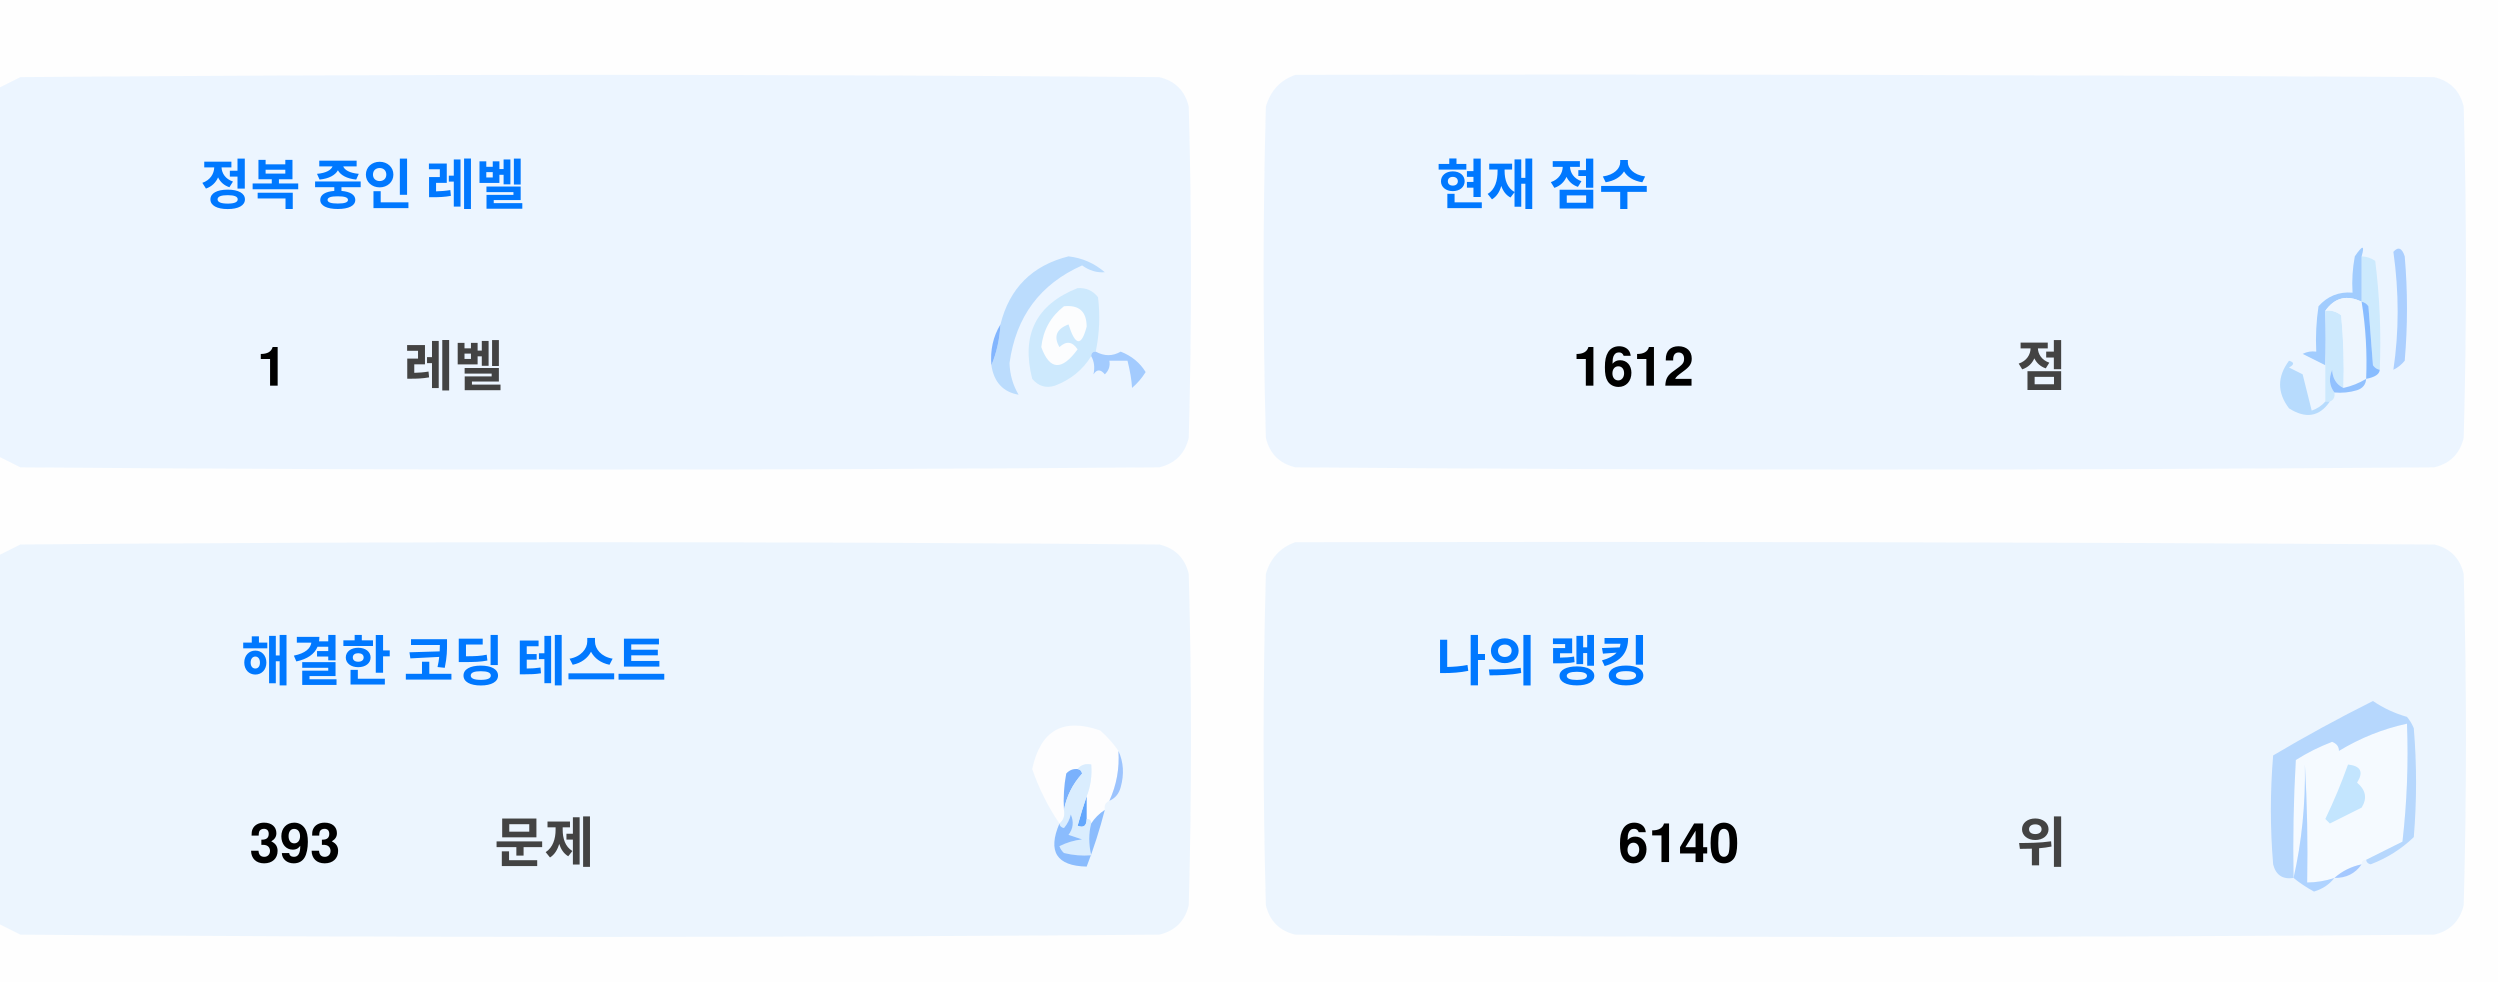
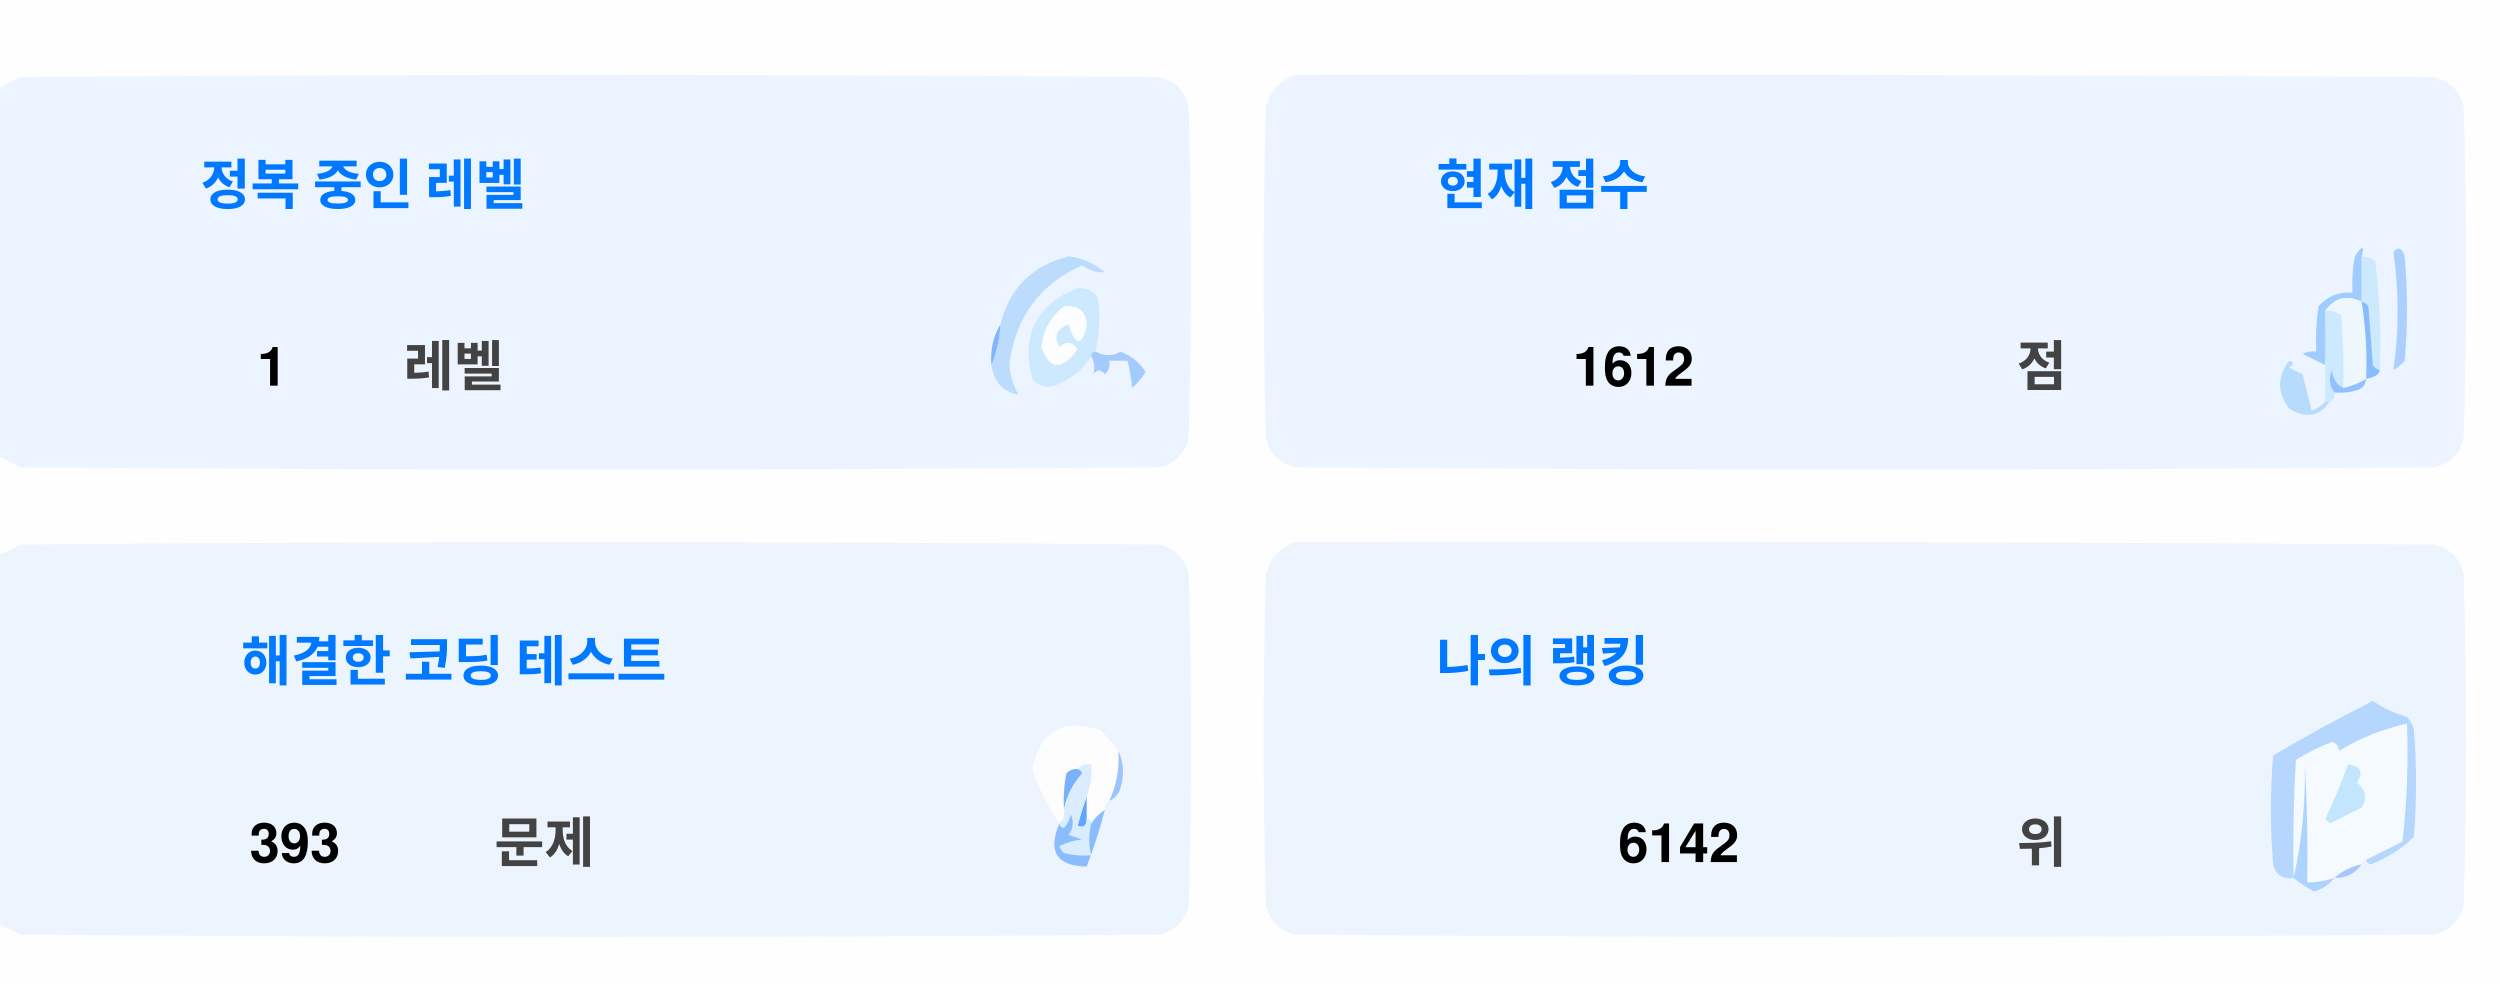
<svg xmlns="http://www.w3.org/2000/svg" version="1.1" width="551px" height="217px" style="shape-rendering:geometricPrecision; text-rendering:geometricPrecision; image-rendering:optimizeQuality; fill-rule:evenodd; clip-rule:evenodd">
  <style>.title {fill: #434343;font-size: 1rem;line-height: 1.5rem;font-weight: bold;font-family: -apple-system, BlinkMacSystemFont, Segoe UI, Helvetica, Arial, sans-serif, Apple Color Emoji, Segoe UI Emoji;}.desc {fill: #434343;font-size: 2.5rem;font-weight: bold;line-height: 1.5rem;font-family: -apple-system, BlinkMacSystemFont, Segoe UI, Helvetica, Arial, sans-serif, Apple Color Emoji, Segoe UI Emoji;}.desc-2 {fill: #434343;font-size: 1rem;font-weight: bold;line-height: 1.5rem;font-family: -apple-system, BlinkMacSystemFont, Segoe UI, Helvetica, Arial, sans-serif, Apple Color Emoji, Segoe UI Emoji;}.text, .desc {animation: twinkling 4s ease-in-out infinite;}@keyframes twinkling {40% { opacity: 1; }50% { opacity: 0.5; }60% { opacity: 1; }70% { opacity: 0.5; }80% { opacity: 1; }}</style>
  <g>
    <path style="opacity:1" fill="#fefefe" d="M -0.5,-0.5 C 183.167,-0.5 366.833,-0.5 550.5,-0.5C 550.5,71.833 550.5,144.167 550.5,216.5C 366.833,216.5 183.167,216.5 -0.5,216.5C -0.5,212.167 -0.5,207.833 -0.5,203.5C 1.14,204.32 2.807,205.153 4.5,206C 88.167,206.667 171.833,206.667 255.5,206C 259,205.167 261.167,203 262,199.5C 262.667,175.167 262.667,150.833 262,126.5C 261.167,123 259,120.833 255.5,120C 171.833,119.333 88.167,119.333 4.5,120C 2.807,120.847 1.14,121.68 -0.5,122.5C -0.5,115.167 -0.5,107.833 -0.5,100.5C 1.14,101.32 2.807,102.153 4.5,103C 88.167,103.667 171.833,103.667 255.5,103C 259,102.167 261.167,100 262,96.5C 262.667,72.167 262.667,47.833 262,23.5C 261.167,20 259,17.833 255.5,17C 171.833,16.333 88.167,16.333 4.5,17C 2.807,17.847 1.14,18.68 -0.5,19.5C -0.5,12.833 -0.5,6.167 -0.5,-0.5 Z" />
  </g>
  <g>
    <path style="opacity:1" fill="#ecf5ff" d="M -0.5,100.5 C -0.5,73.5 -0.5,46.5 -0.5,19.5C 1.14,18.68 2.807,17.847 4.5,17C 88.167,16.333 171.833,16.333 255.5,17C 259,17.833 261.167,20 262,23.5C 262.667,47.833 262.667,72.167 262,96.5C 261.167,100 259,102.167 255.5,103C 171.833,103.667 88.167,103.667 4.5,103C 2.807,102.153 1.14,101.32 -0.5,100.5 Z" />
  </g>
  <g>
    <path style="opacity:1" fill="#ecf5ff" d="M 285.5,16.5 C 369.167,16.333 452.834,16.5 536.5,17C 540,17.833 542.167,20 543,23.5C 543.667,47.833 543.667,72.167 543,96.5C 542.167,100 540,102.167 536.5,103C 452.833,103.667 369.167,103.667 285.5,103C 282,102.167 279.833,100 279,96.5C 278.333,72.167 278.333,47.833 279,23.5C 280.018,19.985 282.185,17.652 285.5,16.5 Z" />
  </g>
  <g>
    <path style="opacity:1" fill="#cdeafd" d="M 520.5,56.5 C 521.583,56.539 522.583,56.873 523.5,57.5C 524.498,65.472 524.831,73.472 524.5,81.5C 523.883,81.389 523.383,81.056 523,80.5C 522.667,76.167 522.333,71.833 522,67.5C 521.617,66.944 521.117,66.611 520.5,66.5C 520.5,63.167 520.5,59.833 520.5,56.5 Z" />
  </g>
  <g>
    <path style="opacity:1" fill="#abcfff" d="M 527.5,55.5 C 528.566,54.308 529.399,54.641 530,56.5C 530.667,64.167 530.667,71.833 530,79.5C 529.311,80.357 528.478,81.023 527.5,81.5C 528.758,73.08 528.758,64.414 527.5,55.5 Z" />
  </g>
  <g>
    <path style="opacity:1" fill="#bbdcfd" d="M 218.5,80.5 C 219.657,77.727 220.324,74.727 220.5,71.5C 222.49,63.51 227.49,58.51 235.5,56.5C 238.528,56.847 241.194,58.014 243.5,60C 241.744,60.141 240.078,59.641 238.5,58.5C 229.247,62.607 223.914,69.773 222.5,80C 222.565,82.526 223.232,84.859 224.5,87C 221.07,86.397 219.07,84.231 218.5,80.5 Z" />
  </g>
  <g>
    <path style="opacity:1" fill="#cde9fd" d="M 241.5,77.5 C 240.833,77.5 240.5,77.833 240.5,78.5C 238.628,81.529 235.961,83.695 232.5,85C 230.536,85.624 228.869,85.124 227.5,83.5C 225.021,73.791 228.354,67.124 237.5,63.5C 239.374,63.39 240.874,64.056 242,65.5C 242.497,69.524 242.331,73.524 241.5,77.5 Z" />
  </g>
  <g>
    <path style="opacity:1" fill="#fcfdfe" d="M 234.5,67.5 C 237.826,67.162 239.493,68.662 239.5,72C 238.334,76.434 237,76.267 235.5,71.5C 232.832,72.515 232.166,74.182 233.5,76.5C 235.017,75.089 236.351,75.256 237.5,77C 234.006,81.771 231.34,81.605 229.5,76.5C 229.904,72.771 231.571,69.771 234.5,67.5 Z" />
  </g>
  <g>
    <path style="opacity:1" fill="#a1ccfe" d="M 520.5,56.5 C 520.5,59.833 520.5,63.167 520.5,66.5C 517.238,64.922 514.572,65.589 512.5,68.5C 512.617,72.81 512.617,76.81 512.5,80.5C 510.86,79.68 509.193,78.847 507.5,78C 508.448,77.517 509.448,77.35 510.5,77.5C 510.335,74.15 510.502,70.817 511,67.5C 512.995,65.253 515.495,64.253 518.5,64.5C 518.336,61.813 518.503,59.146 519,56.5C 520.731,53.969 521.231,53.969 520.5,56.5 Z" />
  </g>
  <g>
    <path style="opacity:1" fill="#cde9fd" d="M 512.5,68.5 C 513.822,68.33 514.989,68.663 516,69.5C 516.499,74.823 516.666,80.156 516.5,85.5C 514.955,84.77 514.122,83.437 514,81.5C 513.22,83.387 513.387,85.054 514.5,86.5C 514.672,87.492 514.338,88.158 513.5,88.5C 513.167,88.5 512.833,88.5 512.5,88.5C 512.5,85.833 512.5,83.167 512.5,80.5C 512.617,76.81 512.617,72.81 512.5,68.5 Z" />
  </g>
  <g>
    <path style="opacity:1" fill="#eef6fe" d="M 520.5,66.5 C 521.407,72.106 521.74,77.773 521.5,83.5C 519.95,84.441 518.284,85.108 516.5,85.5C 516.666,80.156 516.499,74.823 516,69.5C 514.989,68.663 513.822,68.33 512.5,68.5C 514.572,65.589 517.238,64.922 520.5,66.5 Z" />
  </g>
  <g>
    <path style="opacity:1" fill="#88bcff" d="M 520.5,66.5 C 521.117,66.611 521.617,66.944 522,67.5C 522.333,71.833 522.667,76.167 523,80.5C 523.383,81.056 523.883,81.389 524.5,81.5C 524.445,82.469 523.445,83.136 521.5,83.5C 521.74,77.773 521.407,72.106 520.5,66.5 Z" />
  </g>
  <g>
    <path style="opacity:1" fill="#82b5fe" d="M 220.5,71.5 C 220.324,74.727 219.657,77.727 218.5,80.5C 218.215,77.171 218.882,74.171 220.5,71.5 Z" />
  </g>
  <g>
    <path style="opacity:1" fill="#a3cbfe" d="M 240.5,78.5 C 240.5,77.833 240.833,77.5 241.5,77.5C 243.391,78.536 245.224,78.536 247,77.5C 249.391,78.429 251.225,79.929 252.5,82C 251.681,83.319 250.681,84.486 249.5,85.5C 249.409,83.777 249.075,81.777 248.5,79.5C 247.167,79.5 245.833,79.5 244.5,79.5C 244.719,80.675 244.386,81.675 243.5,82.5C 242.575,81.359 241.741,81.359 241,82.5C 241.331,80.981 241.164,79.648 240.5,78.5 Z" />
  </g>
  <g>
    <path style="opacity:1" fill="#b7dbfd" d="M 512.5,88.5 C 512.833,88.5 513.167,88.5 513.5,88.5C 511.199,91.857 508.199,92.357 504.5,90C 501.872,86.535 501.872,83.035 504.5,79.5C 505.696,79.846 505.696,80.346 504.5,81C 505.5,81.5 506.5,82 507.5,82.5C 508.167,85.167 508.833,87.833 509.5,90.5C 510.739,90.058 511.739,89.391 512.5,88.5 Z" />
  </g>
  <g>
    <path style="opacity:1" fill="#92c1fe" d="M 516.5,85.5 C 518.284,85.108 519.95,84.441 521.5,83.5C 521.423,84.75 520.756,85.583 519.5,86C 517.866,86.493 516.199,86.66 514.5,86.5C 513.387,85.054 513.22,83.387 514,81.5C 514.122,83.437 514.955,84.77 516.5,85.5 Z" />
  </g>
  <g>
    <path style="opacity:1" fill="#ecf5fe" d="M -0.5,203.5 C -0.5,176.5 -0.5,149.5 -0.5,122.5C 1.14,121.68 2.807,120.847 4.5,120C 88.167,119.333 171.833,119.333 255.5,120C 259,120.833 261.167,123 262,126.5C 262.667,150.833 262.667,175.167 262,199.5C 261.167,203 259,205.167 255.5,206C 171.833,206.667 88.167,206.667 4.5,206C 2.807,205.153 1.14,204.32 -0.5,203.5 Z" />
  </g>
  <g>
    <path style="opacity:1" fill="#ecf5fe" d="M 285.5,119.5 C 369.167,119.333 452.834,119.5 536.5,120C 540,120.833 542.167,123 543,126.5C 543.667,150.833 543.667,175.167 543,199.5C 542.167,203 540,205.167 536.5,206C 452.833,206.667 369.167,206.667 285.5,206C 282,205.167 279.833,203 279,199.5C 278.333,175.167 278.333,150.833 279,126.5C 280.018,122.985 282.185,120.652 285.5,119.5 Z" />
  </g>
  <g>
    <path style="opacity:1" fill="#fdfdfe" d="M 246.5,165.5 C 246.758,169.367 246.092,173.034 244.5,176.5C 243.662,176.842 243.328,177.508 243.5,178.5C 242.272,179.306 241.272,180.306 240.5,181.5C 240.5,180.833 240.167,180.5 239.5,180.5C 239.5,178.833 239.5,177.167 239.5,175.5C 240.369,173.283 240.702,170.95 240.5,168.5C 239.209,168.263 238.209,168.596 237.5,169.5C 236.504,169.414 235.671,169.748 235,170.5C 234.503,173.146 234.336,175.813 234.5,178.5C 234.737,179.791 234.404,180.791 233.5,181.5C 230.986,177.806 228.986,173.806 227.5,169.5C 229.309,160.957 234.309,158.124 242.5,161C 244.07,162.397 245.404,163.897 246.5,165.5 Z" />
  </g>
  <g>
    <path style="opacity:1" fill="#f5faff" d="M 521.5,189.5 C 520.833,189.5 520.5,189.833 520.5,190.5C 518.181,190.992 516.181,191.992 514.5,193.5C 512.565,194.15 510.565,194.483 508.5,194.5C 508.666,185.827 508.5,177.16 508,168.5C 508.141,177.227 507.308,185.56 505.5,193.5C 505.334,184.827 505.5,176.16 506,167.5C 508.527,165.903 511.194,164.57 514,163.5C 515.011,163.892 515.511,164.559 515.5,165.5C 520.21,162.641 525.21,160.641 530.5,159.5C 530.831,168.192 530.498,176.859 529.5,185.5C 526.807,186.847 524.14,188.18 521.5,189.5 Z" />
  </g>
  <g>
    <path style="opacity:1" fill="#b6d7fd" d="M 521.5,189.5 C 524.14,188.18 526.807,186.847 529.5,185.5C 530.498,176.859 530.831,168.192 530.5,159.5C 525.21,160.641 520.21,162.641 515.5,165.5C 515.511,164.559 515.011,163.892 514,163.5C 511.194,164.57 508.527,165.903 506,167.5C 505.5,176.16 505.334,184.827 505.5,193.5C 503.089,193.863 501.589,192.863 501,190.5C 500.333,182.5 500.333,174.5 501,166.5C 508.173,162.246 515.507,158.246 523,154.5C 525.304,156.068 527.804,157.235 530.5,158C 531.126,158.75 531.626,159.584 532,160.5C 532.667,168.5 532.667,176.5 532,184.5C 529.292,187.111 526.125,189.111 522.5,190.5C 521.893,190.376 521.56,190.043 521.5,189.5 Z" />
  </g>
  <g>
    <path style="opacity:1" fill="#c3e5fe" d="M 517.5,168.5 C 520.317,168.801 520.984,170.134 519.5,172.5C 521.439,174.122 521.772,175.956 520.5,178C 518.167,179.167 515.833,180.333 513.5,181.5C 513.167,181.167 512.833,180.833 512.5,180.5C 514.414,176.515 516.081,172.515 517.5,168.5 Z" />
  </g>
  <g>
    <path style="opacity:1" fill="#7ab1fc" d="M 237.5,169.5 C 238.043,169.56 238.376,169.893 238.5,170.5C 236.395,172.836 235.062,175.503 234.5,178.5C 234.336,175.813 234.503,173.146 235,170.5C 235.671,169.748 236.504,169.414 237.5,169.5 Z" />
  </g>
  <g>
    <path style="opacity:1" fill="#afd3ff" d="M 514.5,193.5 C 513.378,194.947 511.878,195.947 510,196.5C 508.348,195.601 506.848,194.601 505.5,193.5C 507.308,185.56 508.141,177.227 508,168.5C 508.5,177.16 508.666,185.827 508.5,194.5C 510.565,194.483 512.565,194.15 514.5,193.5 Z" />
  </g>
  <g>
    <path style="opacity:1" fill="#9cc3fd" d="M 246.5,165.5 C 247.634,167.966 247.801,170.633 247,173.5C 246.623,174.942 245.79,175.942 244.5,176.5C 246.092,173.034 246.758,169.367 246.5,165.5 Z" />
  </g>
  <g>
    <path style="opacity:1" fill="#62a6fc" d="M 239.5,175.5 C 239.5,177.167 239.5,178.833 239.5,180.5C 239.483,182.028 238.816,182.528 237.5,182C 238.117,179.723 238.784,177.556 239.5,175.5 Z" />
  </g>
  <g>
    <path style="opacity:1" fill="#daedfe" d="M 237.5,169.5 C 238.209,168.596 239.209,168.263 240.5,168.5C 240.702,170.95 240.369,173.283 239.5,175.5C 238.784,177.556 238.117,179.723 237.5,182C 238.816,182.528 239.483,182.028 239.5,180.5C 240.167,180.5 240.5,180.833 240.5,181.5C 239.918,183.669 239.918,186.002 240.5,188.5C 238.473,188.662 236.473,188.495 234.5,188C 234.043,187.586 233.709,187.086 233.5,186.5C 235.078,185.702 236.744,185.202 238.5,185C 237.5,184.667 236.5,184.333 235.5,184C 236.554,182.612 236.72,181.112 236,179.5C 235.751,180.624 235.251,181.624 234.5,182.5C 233.893,182.376 233.56,182.043 233.5,181.5C 234.404,180.791 234.737,179.791 234.5,178.5C 235.062,175.503 236.395,172.836 238.5,170.5C 238.376,169.893 238.043,169.56 237.5,169.5 Z" />
  </g>
  <g>
    <path style="opacity:1" fill="#8bbcfd" d="M 243.5,178.5 C 242.395,182.803 241.062,186.969 239.5,191C 232.857,190.847 230.857,187.68 233.5,181.5C 233.56,182.043 233.893,182.376 234.5,182.5C 235.251,181.624 235.751,180.624 236,179.5C 236.72,181.112 236.554,182.612 235.5,184C 236.5,184.333 237.5,184.667 238.5,185C 236.744,185.202 235.078,185.702 233.5,186.5C 233.709,187.086 234.043,187.586 234.5,188C 236.473,188.495 238.473,188.662 240.5,188.5C 239.918,186.002 239.918,183.669 240.5,181.5C 241.272,180.306 242.272,179.306 243.5,178.5 Z" />
  </g>
  <g>
    <path style="opacity:1" fill="#a4c8ff" d="M 520.5,190.5 C 519.089,192.539 517.089,193.539 514.5,193.5C 516.181,191.992 518.181,190.992 520.5,190.5 Z" />
  </g>
  <text text-anchor="middle" x="80" y="45" class="title" style="fill:#0078ff;" stroke="#none" stroke-width="1">정복 중인 레벨</text>
  <text text-anchor="middle" x="60" y="85" class="desc" style="fill:#000000;" stroke="#none" stroke-width="1">1</text>
  <text text-anchor="middle" x="100" y="85" class="desc-2" style="fill:#434343;" stroke="#none" stroke-width="1">레벨</text>
  <text text-anchor="middle" x="340" y="45" class="title" style="fill:#0078ff;" stroke="#none" stroke-width="1">현재 점수</text>
  <text text-anchor="middle" x="360" y="85" class="desc" style="fill:#000000;" stroke="#none" stroke-width="1">1612</text>
  <text text-anchor="middle" x="450" y="85" class="desc-2" style="fill:#434343;" stroke="#none" stroke-width="1">점</text>
  <text text-anchor="middle" x="100" y="150" class="title" style="fill:#0078ff;" stroke="#none" stroke-width="1">해결한 코딩 테스트</text>
  <text text-anchor="middle" x="65" y="190" class="desc" style="fill:#000000;" stroke="#none" stroke-width="1">393</text>
  <text text-anchor="middle" x="120" y="190" class="desc-2" style="fill:#434343;" stroke="#none" stroke-width="1">문제</text>
  <text text-anchor="middle" x="340" y="150" class="title" style="fill:#0078ff;" stroke="#none" stroke-width="1">나의 랭킹</text>
-   <text text-anchor="middle" x="370" y="190" class="desc" style="fill:#000000;" stroke="#none" stroke-width="1">6140</text>
+   <text text-anchor="middle" x="370" y="190" class="desc" style="fill:#000000;" stroke="#none" stroke-width="1">6142</text>
  <text text-anchor="middle" x="450" y="190" class="desc-2" style="fill:#434343;" stroke="#none" stroke-width="1">위</text>
</svg>
